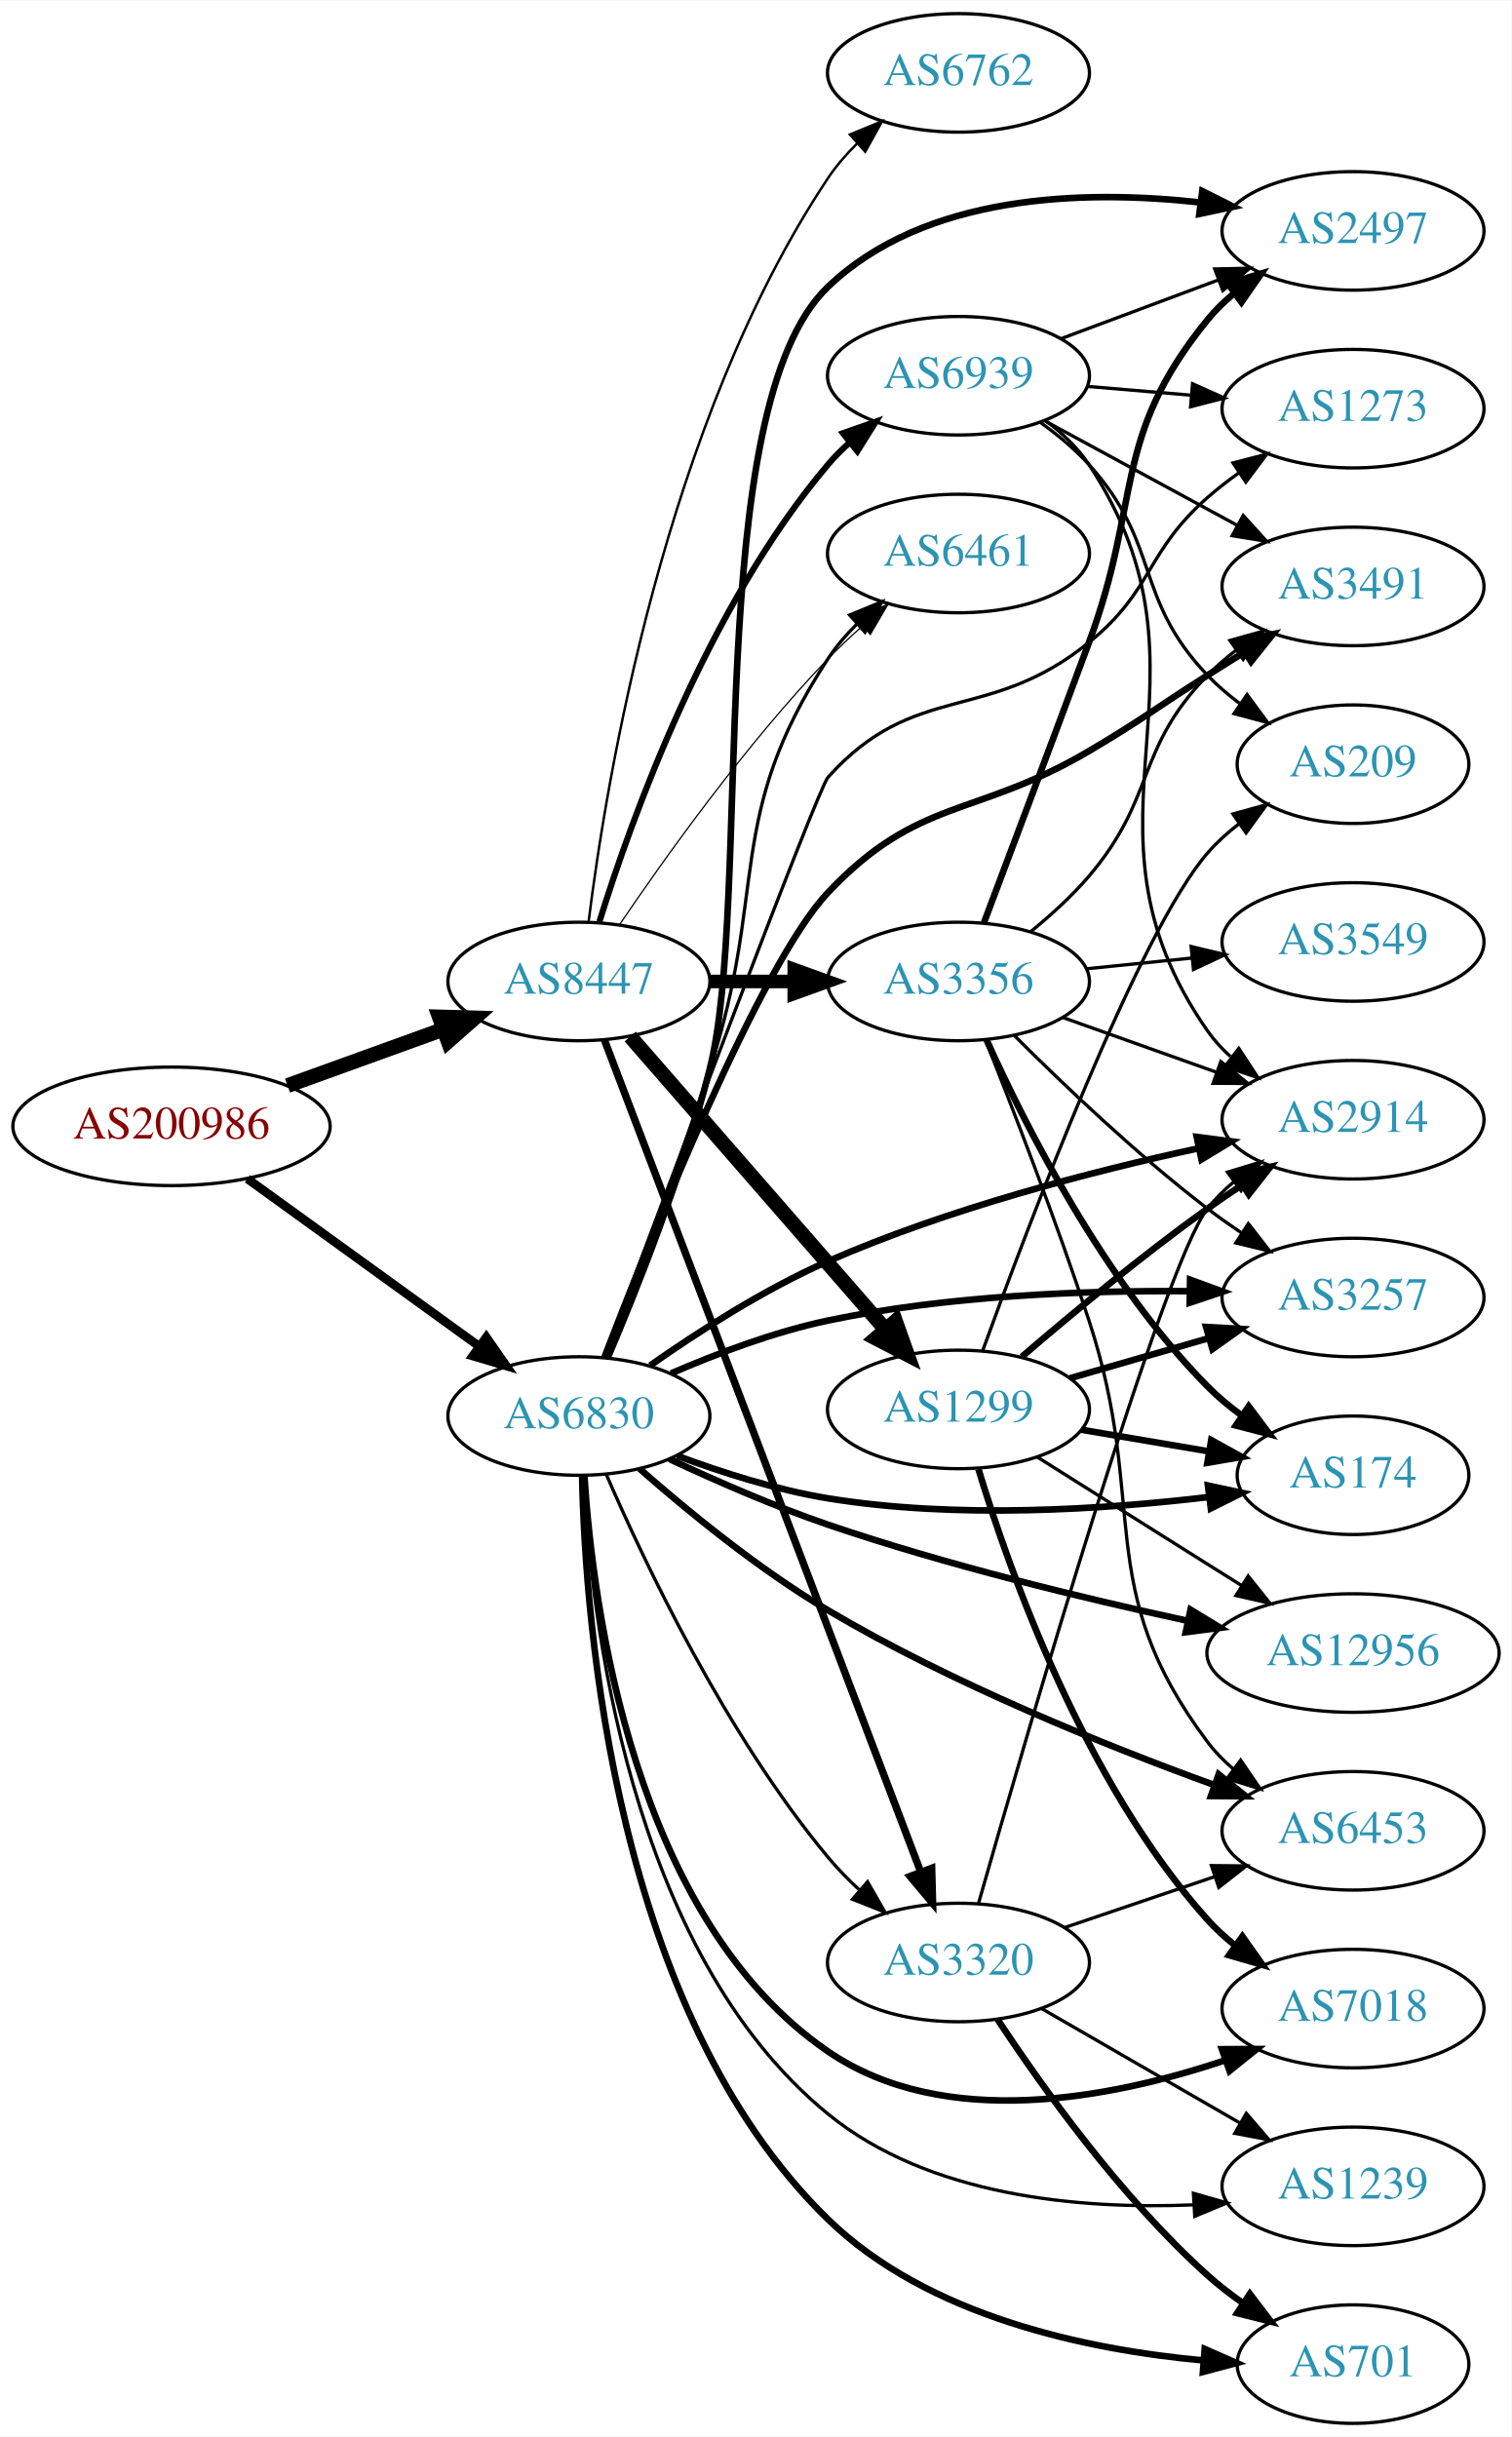
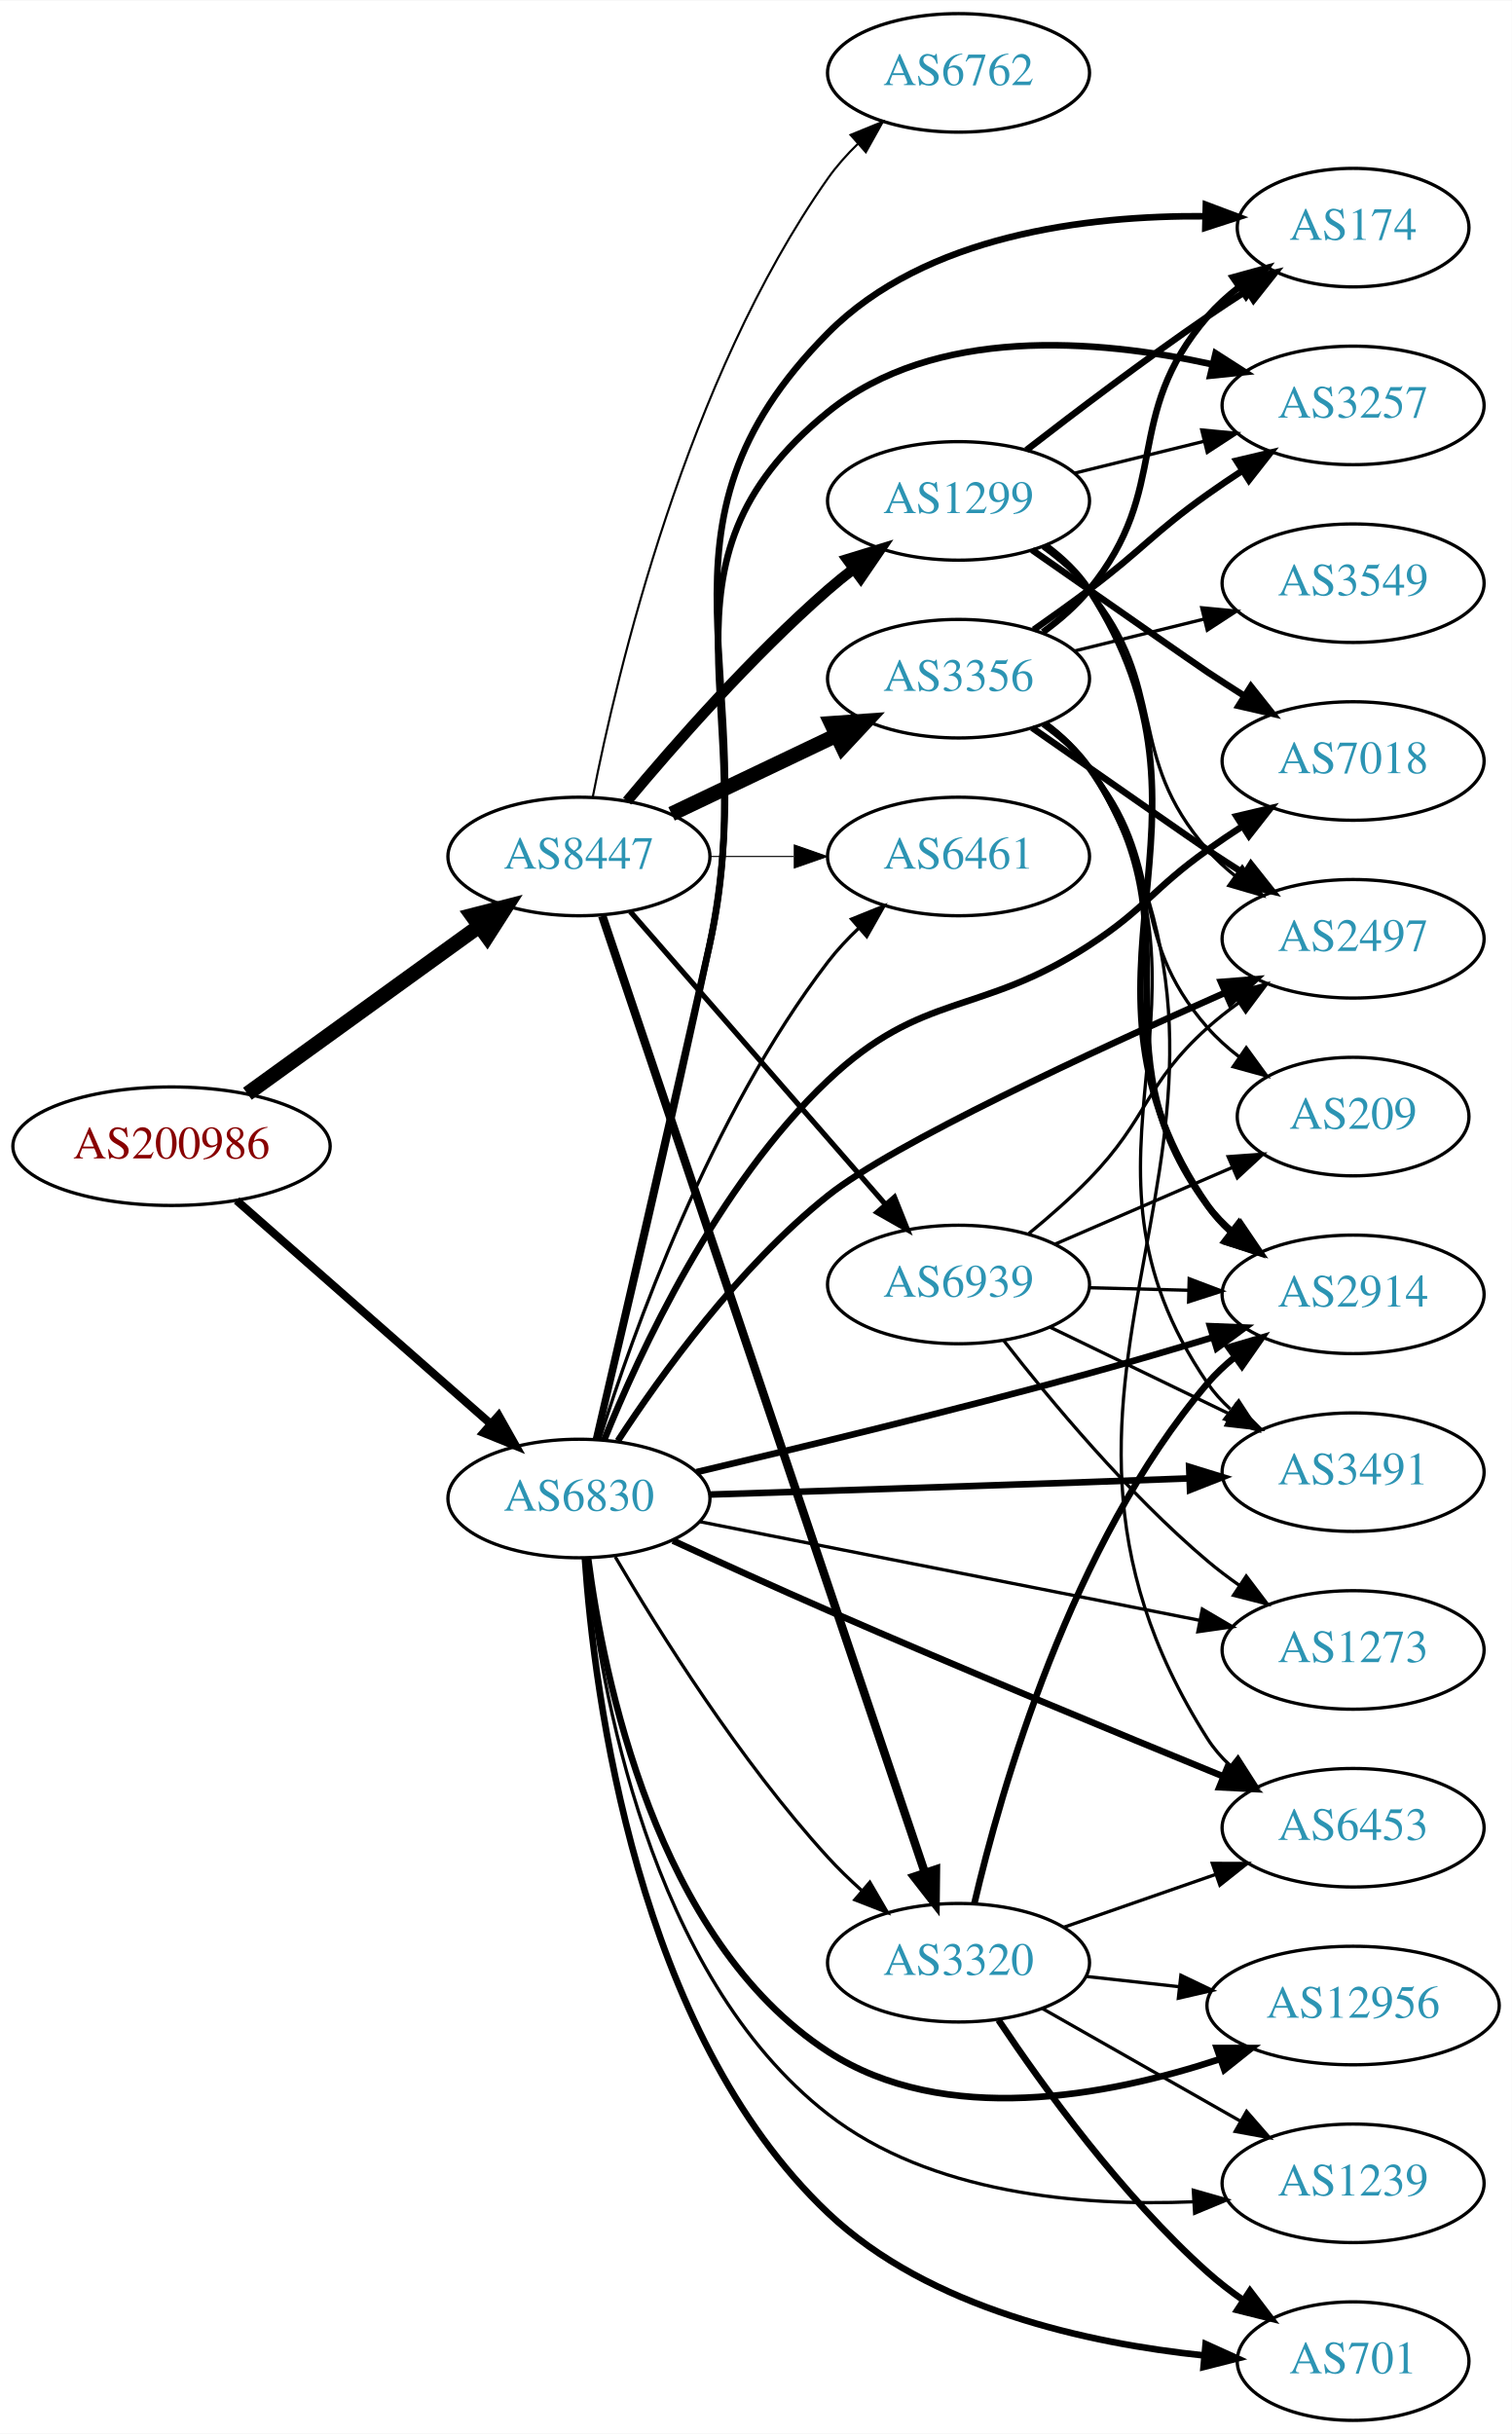
- <svg xmlns="http://www.w3.org/2000/svg" xmlns:xlink="http://www.w3.org/1999/xlink" width="459pt" height="740pt" viewBox="0.00 0.00 459.17 740.00">
-   <g id="graph0" class="graph" transform="scale(1 1) rotate(0) translate(4 736)">
-     <polygon fill="white" stroke="none" points="-4,4 -4,-736 455.17,-736 455.17,4 -4,4" />
+ <svg xmlns="http://www.w3.org/2000/svg" xmlns:xlink="http://www.w3.org/1999/xlink" width="459pt" height="739pt" viewBox="0.00 0.00 459.17 739.00">
+   <g id="graph0" class="graph" transform="scale(1 1) rotate(0) translate(4 735)">
+     <polygon fill="white" stroke="none" points="-4,4 -4,-735 455.17,-735 455.17,4 -4,4" />
    <g id="node1" class="node">
      <g id="a_node1">
        <a xlink:href="/asn/200986" xlink:title="AS200986 ~ D Swarovski Tourism Service GmbH [AT]">
-           <ellipse fill="#ffffff" stroke="black" cx="48.096" cy="-394" rx="48.192" ry="18" />
-           <text text-anchor="middle" x="48.096" y="-390.3" font-family="Times,serif" font-size="14.00" fill="#880000">AS200986</text>
+           <ellipse fill="#ffffff" stroke="black" cx="48.096" cy="-387" rx="48.192" ry="18" />
+           <text text-anchor="middle" x="48.096" y="-383.3" font-family="Times,serif" font-size="14.00" fill="#880000">AS200986</text>
        </a>
      </g>
    </g>
    <g id="node2" class="node">
      <g id="a_node2">
        <a xlink:href="/asn/6830" xlink:title="AS6830 ~ LGI-UPC [AT]">
-           <ellipse fill="#ffffff" stroke="black" cx="171.838" cy="-306" rx="39.794" ry="18" />
-           <text text-anchor="middle" x="171.838" y="-302.3" font-family="Times,serif" font-size="14.00" fill="#2c94b3">AS6830</text>
+           <ellipse fill="#ffffff" stroke="black" cx="171.838" cy="-280" rx="39.794" ry="18" />
+           <text text-anchor="middle" x="171.838" y="-276.3" font-family="Times,serif" font-size="14.00" fill="#2c94b3">AS6830</text>
        </a>
      </g>
    </g>
    <g id="edge1" class="edge">
-       <path fill="none" stroke="black" stroke-width="2.676" d="M71.142,-378.064C90.862,-363.809 119.913,-342.811 141.574,-327.153" />
-       <polygon fill="black" stroke="black" stroke-width="2.676" points="143.716,-329.924 149.77,-321.229 139.615,-324.25 143.716,-329.924" />
+       <path fill="none" stroke="black" stroke-width="2.475" d="M67.851,-370.516C88.495,-352.372 121.814,-323.087 144.941,-302.761" />
+       <polygon fill="black" stroke="black" stroke-width="2.475" points="147.458,-305.209 152.658,-295.978 142.836,-299.951 147.458,-305.209" />
    </g>
    <g id="node3" class="node">
      <g id="a_node3">
        <a xlink:href="/asn/8447" xlink:title="AS8447 ~ A1 Telekom Austria AG [AT]">
-           <ellipse fill="#ffffff" stroke="black" cx="171.838" cy="-438" rx="39.794" ry="18" />
-           <text text-anchor="middle" x="171.838" y="-434.3" font-family="Times,serif" font-size="14.00" fill="#2c94b3">AS8447</text>
+           <ellipse fill="#ffffff" stroke="black" cx="171.838" cy="-475" rx="39.794" ry="18" />
+           <text text-anchor="middle" x="171.838" y="-471.3" font-family="Times,serif" font-size="14.00" fill="#2c94b3">AS8447</text>
        </a>
      </g>
    </g>
    <g id="edge2" class="edge">
-       <path fill="none" stroke="black" stroke-width="4.5" d="M83.332,-406.374C97.985,-411.67 115.204,-417.893 130.474,-423.412" />
-       <polygon fill="black" stroke="black" stroke-width="4.5" points="129.437,-427.224 140.18,-426.92 132.114,-419.817 129.437,-427.224" />
+       <path fill="none" stroke="black" stroke-width="4.5" d="M71.142,-402.936C90.862,-417.191 119.913,-438.189 141.574,-453.847" />
+       <polygon fill="black" stroke="black" stroke-width="4.5" points="139.359,-457.104 149.77,-459.771 143.972,-450.722 139.359,-457.104" />
    </g>
    <g id="node4" class="node">
      <g id="a_node4">
-         <a xlink:href="/asn/2914" xlink:title="AS2914 ~ NTT America, Inc. [US]">
-           <ellipse fill="#ffffff" stroke="black" cx="406.973" cy="-396" rx="39.794" ry="18" />
-           <text text-anchor="middle" x="406.973" y="-392.3" font-family="Times,serif" font-size="14.00" fill="#2c94b3">AS2914</text>
+         <a xlink:href="/asn/174" xlink:title="AS174 ~ Cogent Communications [US]">
+           <ellipse fill="#ffffff" stroke="black" cx="406.973" cy="-666" rx="35.194" ry="18" />
+           <text text-anchor="middle" x="406.973" y="-662.3" font-family="Times,serif" font-size="14.00" fill="#2c94b3">AS174</text>
        </a>
      </g>
    </g>
    <g id="edge3" class="edge">
-       <path fill="none" stroke="black" stroke-width="2" d="M193.461,-321.34C207.952,-331.515 228.131,-344.509 247.484,-353 283.882,-368.968 327.64,-380.297 359.946,-387.304" />
-       <polygon fill="black" stroke="black" stroke-width="2" points="359.502,-390.787 370.009,-389.427 360.948,-383.938 359.502,-390.787" />
+       <path fill="none" stroke="black" stroke-width="2" d="M177.221,-298.102C184.614,-328.843 199.892,-393.248 211.484,-448 228.925,-530.375 188.185,-574.222 247.484,-634 277.083,-663.837 326.271,-669.72 362.01,-669.461" />
+       <polygon fill="black" stroke="black" stroke-width="2" points="362.254,-672.956 372.169,-669.222 362.09,-665.958 362.254,-672.956" />
    </g>
    <g id="node5" class="node">
      <g id="a_node5">
-         <a xlink:href="/asn/2497" xlink:title="AS2497 ~ Internet Initiative Japan Inc. [JP]">
-           <ellipse fill="#ffffff" stroke="black" cx="406.973" cy="-666" rx="39.794" ry="18" />
-           <text text-anchor="middle" x="406.973" y="-662.3" font-family="Times,serif" font-size="14.00" fill="#2c94b3">AS2497</text>
-         </a>
-       </g>
-     </g>
-     <g id="edge4" class="edge">
-       <path fill="none" stroke="black" stroke-width="2" d="M180.677,-323.856C189.427,-344.471 203.415,-379.58 211.484,-411 224.791,-462.809 208.852,-612.004 247.484,-649 276.954,-677.221 325.052,-678.573 360.545,-674.645" />
-       <polygon fill="black" stroke="black" stroke-width="2" points="361.183,-678.092 370.657,-673.349 360.293,-671.149 361.183,-678.092" />
-     </g>
-     <g id="node6" class="node">
-       <g id="a_node6">
        <a xlink:href="/asn/701" xlink:title="AS701 ~ UUNET [US]">
          <ellipse fill="#ffffff" stroke="black" cx="406.973" cy="-18" rx="35.194" ry="18" />
          <text text-anchor="middle" x="406.973" y="-14.3" font-family="Times,serif" font-size="14.00" fill="#2c94b3">AS701</text>
        </a>
      </g>
    </g>
+     <g id="edge4" class="edge">
+       <path fill="none" stroke="black" stroke-width="2" d="M173.642,-261.879C176.48,-220.431 189.334,-118.056 247.484,-63 278.299,-33.826 326.625,-23.353 361.817,-19.703" />
+       <polygon fill="black" stroke="black" stroke-width="2" points="362.176,-23.185 371.826,-18.811 361.554,-16.213 362.176,-23.185" />
+     </g>
+     <g id="node6" class="node">
+       <g id="a_node6">
+         <a xlink:href="/asn/2497" xlink:title="AS2497 ~ Internet Initiative Japan Inc. [JP]">
+           <ellipse fill="#ffffff" stroke="black" cx="406.973" cy="-450" rx="39.794" ry="18" />
+           <text text-anchor="middle" x="406.973" y="-446.3" font-family="Times,serif" font-size="14.00" fill="#2c94b3">AS2497</text>
+         </a>
+       </g>
+     </g>
    <g id="edge5" class="edge">
-       <path fill="none" stroke="black" stroke-width="2" d="M172.814,-287.694C173.787,-242.562 182.755,-125.063 247.484,-62 277.829,-32.437 326.23,-22.361 361.568,-19.115" />
-       <polygon fill="black" stroke="black" stroke-width="2" points="361.92,-22.599 371.621,-18.341 361.382,-15.619 361.92,-22.599" />
+       <path fill="none" stroke="black" stroke-width="2" d="M183.659,-297.501C196.764,-317.566 220.469,-350.454 247.484,-372 267.35,-387.844 327.908,-415.86 368.152,-433.65" />
+       <polygon fill="black" stroke="black" stroke-width="2" points="366.845,-436.899 377.408,-437.72 369.662,-430.491 366.845,-436.899" />
    </g>
    <g id="node7" class="node">
      <g id="a_node7">
-         <a xlink:href="/asn/12956" xlink:title="AS12956 ~ TELXIUS [ES]">
-           <ellipse fill="#ffffff" stroke="black" cx="406.973" cy="-234" rx="44.393" ry="18" />
-           <text text-anchor="middle" x="406.973" y="-230.3" font-family="Times,serif" font-size="14.00" fill="#2c94b3">AS12956</text>
+         <a xlink:href="/asn/2914" xlink:title="AS2914 ~ NTT America, Inc. [US]">
+           <ellipse fill="#ffffff" stroke="black" cx="406.973" cy="-342" rx="39.794" ry="18" />
+           <text text-anchor="middle" x="406.973" y="-338.3" font-family="Times,serif" font-size="14.00" fill="#2c94b3">AS2914</text>
        </a>
      </g>
    </g>
    <g id="edge6" class="edge">
-       <path fill="none" stroke="black" stroke-width="2" d="M199.336,-292.928C213.404,-286.338 231.124,-278.581 247.484,-273 283.421,-260.74 325.16,-250.63 356.78,-243.777" />
-       <polygon fill="black" stroke="black" stroke-width="2" points="357.621,-247.177 366.671,-241.668 356.161,-240.331 357.621,-247.177" />
+       <path fill="none" stroke="black" stroke-width="2" d="M207.515,-288.013C238.803,-295.373 286.032,-306.805 326.777,-318 339.007,-321.36 352.22,-325.257 364.284,-328.921" />
+       <polygon fill="black" stroke="black" stroke-width="2" points="363.514,-332.345 374.1,-331.926 365.563,-325.652 363.514,-332.345" />
    </g>
    <g id="node8" class="node">
      <g id="a_node8">
-         <a xlink:href="/asn/3320" xlink:title="AS3320 ~ DTAG [DE]">
-           <ellipse fill="#ffffff" stroke="black" cx="287.131" cy="-140" rx="39.794" ry="18" />
-           <text text-anchor="middle" x="287.131" y="-136.3" font-family="Times,serif" font-size="14.00" fill="#2c94b3">AS3320</text>
-         </a>
-       </g>
-     </g>
-     <g id="edge7" class="edge">
-       <path fill="none" stroke="black" d="M180.176,-288.224C191.84,-261.271 216.495,-209.264 247.484,-172 250.382,-168.515 253.699,-165.125 257.144,-161.935" />
-       <polygon fill="black" stroke="black" points="259.518,-164.509 264.779,-155.312 254.931,-159.221 259.518,-164.509" />
-     </g>
-     <g id="node9" class="node">
-       <g id="a_node9">
-         <a xlink:href="/asn/7018" xlink:title="AS7018 ~ AT&amp;T Services, Inc. [US]">
-           <ellipse fill="#ffffff" stroke="black" cx="406.973" cy="-126" rx="39.794" ry="18" />
-           <text text-anchor="middle" x="406.973" y="-122.3" font-family="Times,serif" font-size="14.00" fill="#2c94b3">AS7018</text>
-         </a>
-       </g>
-     </g>
-     <g id="edge8" class="edge">
-       <path fill="none" stroke="black" stroke-width="2" d="M173.502,-287.868C176.056,-248.096 188.366,-153.521 247.484,-113 282.823,-88.778 333.555,-98.699 368.034,-110.269" />
-       <polygon fill="black" stroke="black" stroke-width="2" points="367.144,-113.667 377.739,-113.713 369.485,-107.07 367.144,-113.667" />
-     </g>
-     <g id="node10" class="node">
-       <g id="a_node10">
        <a xlink:href="/asn/6453" xlink:title="AS6453 ~ TATA COMMUNICATIONS (AMERICA) INC [US]">
          <ellipse fill="#ffffff" stroke="black" cx="406.973" cy="-180" rx="39.794" ry="18" />
          <text text-anchor="middle" x="406.973" y="-176.3" font-family="Times,serif" font-size="14.00" fill="#2c94b3">AS6453</text>
        </a>
      </g>
    </g>
+     <g id="edge7" class="edge">
+       <path fill="none" stroke="black" stroke-width="2" d="M200.392,-267.189C214.438,-260.725 231.819,-252.827 247.484,-246 288.218,-228.248 335.257,-208.789 367.443,-195.632" />
+       <polygon fill="black" stroke="black" stroke-width="2" points="368.996,-198.779 376.932,-191.76 366.351,-192.298 368.996,-198.779" />
+     </g>
+     <g id="node9" class="node">
+       <g id="a_node9">
+         <a xlink:href="/asn/3257" xlink:title="AS3257 ~ GTT [DE]">
+           <ellipse fill="#ffffff" stroke="black" cx="406.973" cy="-612" rx="39.794" ry="18" />
+           <text text-anchor="middle" x="406.973" y="-608.3" font-family="Times,serif" font-size="14.00" fill="#2c94b3">AS3257</text>
+         </a>
+       </g>
+     </g>
+     <g id="edge8" class="edge">
+       <path fill="none" stroke="black" stroke-width="2" d="M177.057,-298.138C184.209,-328.931 199.141,-393.412 211.484,-448 227.752,-519.94 190.244,-563.487 247.484,-610 279.75,-636.219 329.134,-632.187 364.193,-624.478" />
+       <polygon fill="black" stroke="black" stroke-width="2" points="365.208,-627.834 374.126,-622.114 363.587,-621.025 365.208,-627.834" />
+     </g>
+     <g id="node10" class="node">
+       <g id="a_node10">
+         <a xlink:href="/asn/3491" xlink:title="AS3491 ~ PCCW Global, Inc. [US]">
+           <ellipse fill="#ffffff" stroke="black" cx="406.973" cy="-288" rx="39.794" ry="18" />
+           <text text-anchor="middle" x="406.973" y="-284.3" font-family="Times,serif" font-size="14.00" fill="#2c94b3">AS3491</text>
+         </a>
+       </g>
+     </g>
    <g id="edge9" class="edge">
-       <path fill="none" stroke="black" stroke-width="2" d="M190.251,-290.006C204.784,-277.226 226.445,-259.452 247.484,-247 285.227,-224.662 331.805,-205.91 364.671,-193.977" />
-       <polygon fill="black" stroke="black" stroke-width="2" points="366.168,-197.159 374.406,-190.496 363.811,-190.568 366.168,-197.159" />
+       <path fill="none" stroke="black" stroke-width="2" d="M211.431,-281.196C242.567,-282.175 287.494,-283.618 326.777,-285 336.575,-285.345 347.053,-285.73 357.075,-286.106" />
+       <polygon fill="black" stroke="black" stroke-width="2" points="357.18,-289.613 367.305,-286.493 357.445,-282.618 357.18,-289.613" />
    </g>
    <g id="node11" class="node">
      <g id="a_node11">
-         <a xlink:href="/asn/3491" xlink:title="AS3491 ~ PCCW Global, Inc. [US]">
-           <ellipse fill="#ffffff" stroke="black" cx="406.973" cy="-558" rx="39.794" ry="18" />
-           <text text-anchor="middle" x="406.973" y="-554.3" font-family="Times,serif" font-size="14.00" fill="#2c94b3">AS3491</text>
+         <a xlink:href="/asn/12956" xlink:title="AS12956 ~ TELXIUS [ES]">
+           <ellipse fill="#ffffff" stroke="black" cx="406.973" cy="-126" rx="44.393" ry="18" />
+           <text text-anchor="middle" x="406.973" y="-122.3" font-family="Times,serif" font-size="14.00" fill="#2c94b3">AS12956</text>
        </a>
      </g>
    </g>
    <g id="edge10" class="edge">
-       <path fill="none" stroke="black" stroke-width="2" d="M179.513,-323.683C193.61,-360.355 226.817,-443.098 247.484,-465 274.999,-494.157 292.243,-487.639 326.777,-508 343.133,-517.643 346.727,-520.857 362.777,-531 366.394,-533.285 370.186,-535.671 373.958,-538.038" />
-       <polygon fill="black" stroke="black" stroke-width="2" points="372.299,-541.129 382.632,-543.469 376.014,-535.196 372.299,-541.129" />
+       <path fill="none" stroke="black" stroke-width="2" d="M174.609,-261.983C179.223,-226.048 195.167,-146.003 247.484,-112 282.793,-89.051 332.254,-98.4 366.49,-109.717" />
+       <polygon fill="black" stroke="black" stroke-width="2" points="365.56,-113.1 376.155,-113.097 367.871,-106.493 365.56,-113.1" />
    </g>
    <g id="node12" class="node">
      <g id="a_node12">
-         <a xlink:href="/asn/6461" xlink:title="AS6461 ~ Zayo Bandwidth [US]">
-           <ellipse fill="#ffffff" stroke="black" cx="287.131" cy="-568" rx="39.794" ry="18" />
-           <text text-anchor="middle" x="287.131" y="-564.3" font-family="Times,serif" font-size="14.00" fill="#2c94b3">AS6461</text>
-         </a>
-       </g>
-     </g>
-     <g id="edge11" class="edge">
-       <path fill="none" stroke="black" d="M179.797,-323.698C187.857,-344.459 201.326,-379.988 211.484,-411 229.481,-465.941 215.81,-487.635 247.484,-536 249.968,-539.792 253.038,-543.364 256.354,-546.649" />
-       <polygon fill="black" stroke="black" points="254.081,-549.312 263.874,-553.357 258.741,-544.089 254.081,-549.312" />
-     </g>
-     <g id="node13" class="node">
-       <g id="a_node13">
-         <a xlink:href="/asn/3257" xlink:title="AS3257 ~ GTT [DE]">
-           <ellipse fill="#ffffff" stroke="black" cx="406.973" cy="-342" rx="39.794" ry="18" />
-           <text text-anchor="middle" x="406.973" y="-338.3" font-family="Times,serif" font-size="14.00" fill="#2c94b3">AS3257</text>
-         </a>
-       </g>
-     </g>
-     <g id="edge12" class="edge">
-       <path fill="none" stroke="black" stroke-width="2" d="M199.832,-318.95C213.736,-324.979 231.158,-331.565 247.484,-335 283.686,-342.616 325.529,-344.167 357.127,-343.921" />
-       <polygon fill="black" stroke="black" stroke-width="2" points="357.479,-347.416 367.428,-343.775 357.379,-340.417 357.479,-347.416" />
-     </g>
-     <g id="node14" class="node">
-       <g id="a_node14">
        <a xlink:href="/asn/1239" xlink:title="AS1239 ~ Sprint [US]">
          <ellipse fill="#ffffff" stroke="black" cx="406.973" cy="-72" rx="39.794" ry="18" />
          <text text-anchor="middle" x="406.973" y="-68.3" font-family="Times,serif" font-size="14.00" fill="#2c94b3">AS1239</text>
        </a>
      </g>
    </g>
+     <g id="edge11" class="edge">
+       <path fill="none" stroke="black" d="M174.215,-261.811C178.156,-223.68 193.002,-135.403 247.484,-93 278.649,-68.745 324.129,-64.964 358.385,-66.391" />
+       <polygon fill="black" stroke="black" points="358.442,-69.9 368.628,-66.985 358.847,-62.912 358.442,-69.9" />
+     </g>
+     <g id="node13" class="node">
+       <g id="a_node13">
+         <a xlink:href="/asn/6461" xlink:title="AS6461 ~ Zayo Bandwidth [US]">
+           <ellipse fill="#ffffff" stroke="black" cx="287.131" cy="-475" rx="39.794" ry="18" />
+           <text text-anchor="middle" x="287.131" y="-471.3" font-family="Times,serif" font-size="14.00" fill="#2c94b3">AS6461</text>
+         </a>
+       </g>
+     </g>
+     <g id="edge12" class="edge">
+       <path fill="none" stroke="black" d="M178.144,-298.059C188.057,-329.723 211.681,-396.324 247.484,-443 250.243,-446.596 253.477,-450.053 256.878,-453.277" />
+       <polygon fill="black" stroke="black" points="254.646,-455.975 264.474,-459.931 259.258,-450.709 254.646,-455.975" />
+     </g>
+     <g id="node14" class="node">
+       <g id="a_node14">
+         <a xlink:href="/asn/3320" xlink:title="AS3320 ~ DTAG [DE]">
+           <ellipse fill="#ffffff" stroke="black" cx="287.131" cy="-139" rx="39.794" ry="18" />
+           <text text-anchor="middle" x="287.131" y="-135.3" font-family="Times,serif" font-size="14.00" fill="#2c94b3">AS3320</text>
+         </a>
+       </g>
+     </g>
    <g id="edge13" class="edge">
-       <path fill="none" stroke="black" d="M173.284,-287.72C175.37,-246.016 186.75,-143.627 247.484,-94 278.188,-68.911 323.923,-64.96 358.383,-66.375" />
-       <polygon fill="black" stroke="black" points="358.501,-69.888 368.686,-66.969 358.904,-62.899 358.501,-69.888" />
+       <path fill="none" stroke="black" d="M182.854,-262.298C196.049,-239.781 220.734,-200.306 247.484,-171 250.608,-167.578 254.102,-164.197 257.677,-160.987" />
+       <polygon fill="black" stroke="black" points="260.193,-163.441 265.523,-154.284 255.646,-158.119 260.193,-163.441" />
    </g>
    <g id="node15" class="node">
      <g id="a_node15">
-         <a xlink:href="/asn/174" xlink:title="AS174 ~ Cogent Communications [US]">
-           <ellipse fill="#ffffff" stroke="black" cx="406.973" cy="-288" rx="35.194" ry="18" />
-           <text text-anchor="middle" x="406.973" y="-284.3" font-family="Times,serif" font-size="14.00" fill="#2c94b3">AS174</text>
+         <a xlink:href="/asn/7018" xlink:title="AS7018 ~ AT&amp;T Services, Inc. [US]">
+           <ellipse fill="#ffffff" stroke="black" cx="406.973" cy="-504" rx="39.794" ry="18" />
+           <text text-anchor="middle" x="406.973" y="-500.3" font-family="Times,serif" font-size="14.00" fill="#2c94b3">AS7018</text>
        </a>
      </g>
    </g>
    <g id="edge14" class="edge">
-       <path fill="none" stroke="black" stroke-width="2" d="M201.71,-293.903C215.333,-288.83 231.972,-283.529 247.484,-281 286.363,-274.663 331.268,-277.591 363.331,-281.41" />
-       <polygon fill="black" stroke="black" stroke-width="2" points="362.905,-284.884 373.266,-282.671 363.786,-277.94 362.905,-284.884" />
+       <path fill="none" stroke="black" stroke-width="2" d="M179.473,-297.676C190.219,-324.304 213.692,-374.99 247.484,-407 276.287,-434.284 293.541,-426.335 326.777,-448 343.989,-459.219 346.036,-465.089 362.777,-477 366.182,-479.422 369.802,-481.87 373.441,-484.252" />
+       <polygon fill="black" stroke="black" stroke-width="2" points="371.565,-487.207 381.875,-489.645 375.336,-481.309 371.565,-487.207" />
    </g>
    <g id="node16" class="node">
      <g id="a_node16">
        <a xlink:href="/asn/1273" xlink:title="AS1273 ~ Vodafone Group PLC [EU]">
-           <ellipse fill="#ffffff" stroke="black" cx="406.973" cy="-612" rx="39.794" ry="18" />
-           <text text-anchor="middle" x="406.973" y="-608.3" font-family="Times,serif" font-size="14.00" fill="#2c94b3">AS1273</text>
+           <ellipse fill="#ffffff" stroke="black" cx="406.973" cy="-234" rx="39.794" ry="18" />
+           <text text-anchor="middle" x="406.973" y="-230.3" font-family="Times,serif" font-size="14.00" fill="#2c94b3">AS1273</text>
        </a>
      </g>
    </g>
    <g id="edge15" class="edge">
-       <path fill="none" stroke="black" d="M179.524,-323.876C197.26,-371.224 244.362,-496.514 247.484,-500 273.955,-529.552 295.957,-516.018 326.777,-541 346.406,-556.91 343.812,-568.304 362.777,-585 365.754,-587.621 369.013,-590.152 372.365,-592.544" />
-       <polygon fill="black" stroke="black" points="370.521,-595.521 380.778,-598.177 374.416,-589.705 370.521,-595.521" />
+       <path fill="none" stroke="black" d="M208.5,-272.964C249.208,-264.931 315.892,-251.774 360.353,-243.001" />
+       <polygon fill="black" stroke="black" points="361.182,-246.405 370.315,-241.036 359.827,-239.538 361.182,-246.405" />
    </g>
    <g id="edge19" class="edge">
-       <path fill="none" stroke="black" stroke-width="2.25" d="M179.586,-420.251C198.589,-370.266 252.66,-228.041 275.616,-167.657" />
-       <polygon fill="black" stroke="black" stroke-width="2.25" points="278.993,-168.624 279.275,-158.033 272.45,-166.136 278.993,-168.624" />
-     </g>
-     <g id="edge20" class="edge">
-       <path fill="none" stroke="black" stroke-width="0.375" d="M184.168,-455.229C197.938,-475.57 222.451,-509.928 247.484,-536 250.693,-539.342 254.237,-542.677 257.838,-545.863" />
-       <polygon fill="black" stroke="black" stroke-width="0.375" points="255.817,-548.738 265.704,-552.545 260.349,-543.404 255.817,-548.738" />
+       <path fill="none" stroke="black" stroke-width="0.321" d="M211.51,-475C219.713,-475 228.477,-475 237.009,-475" />
+       <polygon fill="black" stroke="black" stroke-width="0.321" points="237.248,-478.5 247.248,-475 237.248,-471.5 237.248,-478.5" />
+     </g>
+     <g id="edge18" class="edge">
+       <path fill="none" stroke="black" stroke-width="2.571" d="M178.929,-456.935C197.645,-401.428 254.402,-233.099 276.85,-166.525" />
+       <polygon fill="black" stroke="black" stroke-width="2.571" points="280.269,-167.341 280.147,-156.746 273.635,-165.104 280.269,-167.341" />
    </g>
    <g id="node17" class="node">
      <g id="a_node17">
        <a xlink:href="/asn/1299" xlink:title="AS1299 ~ Telia Carrier [EU]">
-           <ellipse fill="#ffffff" stroke="black" cx="287.131" cy="-308" rx="39.794" ry="18" />
-           <text text-anchor="middle" x="287.131" y="-304.3" font-family="Times,serif" font-size="14.00" fill="#2c94b3">AS1299</text>
+           <ellipse fill="#ffffff" stroke="black" cx="287.131" cy="-583" rx="39.794" ry="18" />
+           <text text-anchor="middle" x="287.131" y="-579.3" font-family="Times,serif" font-size="14.00" fill="#2c94b3">AS1299</text>
        </a>
      </g>
    </g>
    <g id="edge16" class="edge">
-       <path fill="none" stroke="black" stroke-width="4.5" d="M187.417,-421.271C207.131,-398.649 242.419,-358.158 265.029,-332.214" />
-       <polygon fill="black" stroke="black" stroke-width="4.5" points="268.006,-334.791 271.608,-324.665 262.069,-329.617 268.006,-334.791" />
+       <path fill="none" stroke="black" stroke-width="3.214" d="M186.468,-491.817C200.751,-508.929 224.297,-535.745 247.484,-556 249.95,-558.154 252.589,-560.294 255.286,-562.372" />
+       <polygon fill="black" stroke="black" stroke-width="3.214" points="253.311,-565.264 263.44,-568.37 257.459,-559.625 253.311,-565.264" />
    </g>
    <g id="node18" class="node">
      <g id="a_node18">
        <a xlink:href="/asn/3356" xlink:title="AS3356 ~ Level 3 Parent, LLC [US]">
-           <ellipse fill="#ffffff" stroke="black" cx="287.131" cy="-438" rx="39.794" ry="18" />
-           <text text-anchor="middle" x="287.131" y="-434.3" font-family="Times,serif" font-size="14.00" fill="#2c94b3">AS3356</text>
+           <ellipse fill="#ffffff" stroke="black" cx="287.131" cy="-529" rx="39.794" ry="18" />
+           <text text-anchor="middle" x="287.131" y="-525.3" font-family="Times,serif" font-size="14.00" fill="#2c94b3">AS3356</text>
        </a>
      </g>
    </g>
    <g id="edge17" class="edge">
-       <path fill="none" stroke="black" stroke-width="4.125" d="M211.51,-438C219.713,-438 228.477,-438 237.009,-438" />
-       <polygon fill="black" stroke="black" stroke-width="4.125" points="237.248,-441.609 247.248,-438 237.248,-434.391 237.248,-441.609" />
+       <path fill="none" stroke="black" stroke-width="4.5" d="M199.974,-487.934C214.968,-495.081 233.789,-504.052 250.013,-511.785" />
+       <polygon fill="black" stroke="black" stroke-width="4.5" points="248.495,-515.423 259.216,-516.171 251.883,-508.314 248.495,-515.423" />
    </g>
    <g id="node19" class="node">
      <g id="a_node19">
        <a xlink:href="/asn/6762" xlink:title="AS6762 ~ TELECOM ITALIA SPARKLE S.p.A. [IT]">
-           <ellipse fill="#ffffff" stroke="black" cx="287.131" cy="-714" rx="39.794" ry="18" />
-           <text text-anchor="middle" x="287.131" y="-710.3" font-family="Times,serif" font-size="14.00" fill="#2c94b3">AS6762</text>
-         </a>
-       </g>
-     </g>
-     <g id="edge18" class="edge">
-       <path fill="none" stroke="black" stroke-width="0.75" d="M174.775,-456.052C180.066,-498.671 197.844,-607.547 247.484,-682 249.999,-685.771 253.087,-689.331 256.413,-692.61" />
-       <polygon fill="black" stroke="black" stroke-width="0.75" points="254.145,-695.277 263.942,-699.313 258.8,-690.049 254.145,-695.277" />
+           <ellipse fill="#ffffff" stroke="black" cx="287.131" cy="-713" rx="39.794" ry="18" />
+           <text text-anchor="middle" x="287.131" y="-709.3" font-family="Times,serif" font-size="14.00" fill="#2c94b3">AS6762</text>
+         </a>
+       </g>
+     </g>
+     <g id="edge20" class="edge">
+       <path fill="none" stroke="black" stroke-width="0.643" d="M176.031,-493.018C183.396,-530.767 204.345,-619.725 247.484,-681 250.094,-684.706 253.239,-688.228 256.594,-691.486" />
+       <polygon fill="black" stroke="black" stroke-width="0.643" points="254.34,-694.165 264.149,-698.171 258.978,-688.923 254.34,-694.165" />
    </g>
    <g id="node20" class="node">
      <g id="a_node20">
        <a xlink:href="/asn/6939" xlink:title="AS6939 ~ Hurricane Electric LLC [US]">
-           <ellipse fill="#ffffff" stroke="black" cx="287.131" cy="-622" rx="39.794" ry="18" />
-           <text text-anchor="middle" x="287.131" y="-618.3" font-family="Times,serif" font-size="14.00" fill="#2c94b3">AS6939</text>
+           <ellipse fill="#ffffff" stroke="black" cx="287.131" cy="-345" rx="39.794" ry="18" />
+           <text text-anchor="middle" x="287.131" y="-341.3" font-family="Times,serif" font-size="14.00" fill="#2c94b3">AS6939</text>
        </a>
      </g>
    </g>
    <g id="edge21" class="edge">
-       <path fill="none" stroke="black" stroke-width="1.875" d="M178.081,-456.18C187.753,-487.321 210.827,-551.691 247.484,-595 249.418,-597.284 251.587,-599.467 253.886,-601.53" />
-       <polygon fill="black" stroke="black" stroke-width="1.875" points="252.049,-604.543 262.043,-608.06 256.424,-599.078 252.049,-604.543" />
+       <path fill="none" stroke="black" stroke-width="1.607" d="M187.417,-458.271C207.131,-435.649 242.419,-395.158 265.029,-369.214" />
+       <polygon fill="black" stroke="black" stroke-width="1.607" points="267.676,-371.503 271.608,-361.665 262.399,-366.904 267.676,-371.503" />
+     </g>
+     <g id="edge38" class="edge">
+       <path fill="none" stroke="black" stroke-width="2" d="M299.273,-121.583C312.68,-101.518 336.669,-68.325 362.777,-45 366.133,-42.002 369.86,-39.13 373.68,-36.451" />
+       <polygon fill="black" stroke="black" stroke-width="2" points="375.65,-39.344 382.079,-30.923 371.802,-33.497 375.65,-39.344" />
+     </g>
+     <g id="edge35" class="edge">
+       <path fill="none" stroke="black" stroke-width="2" d="M291.912,-156.879C299.88,-190.988 321.186,-266.282 362.777,-315 365.218,-317.859 368.038,-320.512 371.046,-322.95" />
+       <polygon fill="black" stroke="black" stroke-width="2" points="369.147,-325.896 379.31,-328.892 373.234,-320.213 369.147,-325.896" />
+     </g>
+     <g id="edge39" class="edge">
+       <path fill="none" stroke="black" d="M319.093,-149.772C333.189,-154.677 350.066,-160.548 365.179,-165.807" />
+       <polygon fill="black" stroke="black" points="364.215,-169.177 374.809,-169.157 366.515,-162.566 364.215,-169.177" />
    </g>
    <g id="edge37" class="edge">
-       <path fill="none" stroke="black" d="M293.185,-157.849C307.687,-208.688 349.255,-351.706 362.777,-369 365.093,-371.961 367.83,-374.683 370.785,-377.164" />
-       <polygon fill="black" stroke="black" points="368.841,-380.078 378.976,-383.165 372.978,-374.431 368.841,-380.078" />
-     </g>
-     <g id="edge35" class="edge">
-       <path fill="none" stroke="black" stroke-width="2" d="M298.997,-122.748C312.32,-102.5 336.403,-68.685 362.777,-45 366.125,-41.994 369.848,-39.116 373.665,-36.435" />
-       <polygon fill="black" stroke="black" stroke-width="2" points="375.636,-39.328 382.062,-30.904 371.786,-33.481 375.636,-39.328" />
-     </g>
-     <g id="edge38" class="edge">
-       <path fill="none" stroke="black" d="M319.401,-150.614C333.385,-155.361 350.055,-161.019 365.017,-166.098" />
-       <polygon fill="black" stroke="black" points="363.963,-169.436 374.557,-169.336 366.213,-162.808 363.963,-169.436" />
+       <path fill="none" stroke="black" d="M325.741,-134.851C334.744,-133.858 344.514,-132.78 354.037,-131.729" />
+       <polygon fill="black" stroke="black" points="354.67,-135.181 364.226,-130.605 353.902,-128.223 354.67,-135.181" />
    </g>
    <g id="edge36" class="edge">
-       <path fill="none" stroke="black" d="M312.262,-126.075C329.702,-116.012 353.475,-102.293 372.713,-91.192" />
-       <polygon fill="black" stroke="black" points="374.557,-94.169 381.469,-86.14 371.058,-88.106 374.557,-94.169" />
+       <path fill="none" stroke="black" d="M312.548,-125.118C330.008,-115.191 353.708,-101.716 372.869,-90.822" />
+       <polygon fill="black" stroke="black" points="374.624,-93.85 381.588,-85.865 371.165,-87.765 374.624,-93.85" />
+     </g>
+     <g id="edge25" class="edge">
+       <path fill="none" stroke="black" stroke-width="2" d="M307.756,-598.442C322.619,-609.959 343.671,-625.897 362.777,-639 366.572,-641.603 370.609,-644.262 374.632,-646.849" />
+       <polygon fill="black" stroke="black" stroke-width="2" points="372.998,-649.956 383.32,-652.343 376.739,-644.04 372.998,-649.956" />
+     </g>
+     <g id="edge22" class="edge">
+       <path fill="none" stroke="black" d="M312.678,-568.816C317.774,-565.102 322.797,-560.78 326.777,-556 351.465,-526.347 337.339,-506.012 362.777,-477 365.255,-474.174 368.101,-471.542 371.124,-469.118" />
+       <polygon fill="black" stroke="black" points="373.31,-471.857 379.41,-463.195 369.239,-466.163 373.31,-471.857" />
+     </g>
+     <g id="edge24" class="edge">
+       <path fill="none" stroke="black" stroke-width="2" d="M313.56,-569.465C318.61,-565.718 323.391,-561.218 326.777,-556 372.848,-485 314.906,-438.798 362.777,-369 364.728,-366.156 367.087,-363.551 369.685,-361.18" />
+       <polygon fill="black" stroke="black" stroke-width="2" points="372.236,-363.632 378.023,-354.757 367.965,-358.087 372.236,-363.632" />
+     </g>
+     <g id="edge26" class="edge">
+       <path fill="none" stroke="black" d="M322.216,-591.388C334.566,-594.427 348.698,-597.905 361.793,-601.127" />
+       <polygon fill="black" stroke="black" points="361.01,-604.539 371.557,-603.53 362.683,-597.742 361.01,-604.539" />
+     </g>
+     <g id="edge23" class="edge">
+       <path fill="none" stroke="black" stroke-width="2" d="M309.464,-568.1C330.564,-553.37 360.092,-532.773 362.777,-531 366.348,-528.643 370.111,-526.212 373.867,-523.82" />
+       <polygon fill="black" stroke="black" stroke-width="2" points="375.931,-526.657 382.523,-518.362 372.198,-520.735 375.931,-526.657" />
+     </g>
+     <g id="edge31" class="edge">
+       <path fill="none" stroke="black" stroke-width="2" d="M312.744,-543.13C317.836,-546.847 322.841,-551.183 326.777,-556 352.22,-587.136 336.546,-608.525 362.777,-639 365.568,-642.242 368.847,-645.224 372.329,-647.926" />
+       <polygon fill="black" stroke="black" stroke-width="2" points="370.478,-650.901 380.691,-653.72 374.464,-645.148 370.478,-650.901" />
+     </g>
+     <g id="edge29" class="edge">
+       <path fill="none" stroke="black" stroke-width="2" d="M309.464,-514.1C330.564,-499.37 360.092,-478.773 362.777,-477 366.348,-474.643 370.111,-472.212 373.867,-469.82" />
+       <polygon fill="black" stroke="black" stroke-width="2" points="375.931,-472.657 382.523,-464.362 372.198,-466.735 375.931,-472.657" />
+     </g>
+     <g id="edge32" class="edge">
+       <path fill="none" stroke="black" stroke-width="2" d="M313.276,-515.274C318.341,-511.536 323.2,-507.089 326.777,-502 361.992,-451.9 326.292,-418.183 362.777,-369 365.017,-365.981 367.703,-363.221 370.626,-360.716" />
+       <polygon fill="black" stroke="black" stroke-width="2" points="372.821,-363.446 378.773,-354.681 368.654,-357.821 372.821,-363.446" />
+     </g>
+     <g id="edge27" class="edge">
+       <path fill="none" stroke="black" d="M313.829,-515.633C318.865,-511.877 323.573,-507.331 326.777,-502 394.823,-388.793 291.858,-318.429 362.777,-207 364.629,-204.09 366.919,-201.44 369.471,-199.039" />
+       <polygon fill="black" stroke="black" points="372.02,-201.488 377.736,-192.567 367.705,-195.977 372.02,-201.488" />
    </g>
    <g id="edge33" class="edge">
-       <path fill="none" stroke="black" stroke-width="2" d="M306.33,-323.964C321.136,-336.682 342.781,-354.667 362.777,-369 366.174,-371.434 369.788,-373.89 373.424,-376.276" />
-       <polygon fill="black" stroke="black" stroke-width="2" points="371.546,-379.229 381.854,-381.674 375.32,-373.334 371.546,-379.229" />
-     </g>
-     <g id="edge31" class="edge">
-       <path fill="none" stroke="black" d="M310.988,-293.581C325.756,-284.272 345.394,-271.905 362.777,-261 366.137,-258.892 369.645,-256.695 373.146,-254.503" />
-       <polygon fill="black" stroke="black" points="375.126,-257.393 381.748,-249.123 371.414,-251.459 375.126,-257.393" />
-     </g>
-     <g id="edge32" class="edge">
-       <path fill="none" stroke="black" stroke-width="2" d="M293.203,-289.854C302.616,-258.812 325.312,-194.824 362.777,-153 365.285,-150.2 368.151,-147.586 371.187,-145.173" />
-       <polygon fill="black" stroke="black" stroke-width="2" points="373.371,-147.915 379.49,-139.265 369.313,-142.211 373.371,-147.915" />
+       <path fill="none" stroke="black" stroke-width="2" d="M309.983,-543.88C315.516,-547.752 321.41,-551.971 326.777,-556 343.208,-568.335 346.036,-573.089 362.777,-585 366.182,-587.422 369.802,-589.87 373.441,-592.252" />
+       <polygon fill="black" stroke="black" stroke-width="2" points="371.565,-595.207 381.875,-597.645 375.336,-589.309 371.565,-595.207" />
+     </g>
+     <g id="edge28" class="edge">
+       <path fill="none" stroke="black" d="M313.56,-515.465C318.61,-511.718 323.391,-507.218 326.777,-502 372.848,-431 314.906,-384.798 362.777,-315 364.728,-312.156 367.087,-309.551 369.685,-307.18" />
+       <polygon fill="black" stroke="black" points="372.236,-309.632 378.023,-300.757 367.965,-304.087 372.236,-309.632" />
+     </g>
+     <g id="node21" class="node">
+       <g id="a_node21">
+         <a xlink:href="/asn/3549" xlink:title="AS3549 ~ Level 3 Parent, LLC [US]">
+           <ellipse fill="#ffffff" stroke="black" cx="406.973" cy="-558" rx="39.794" ry="18" />
+           <text text-anchor="middle" x="406.973" y="-554.3" font-family="Times,serif" font-size="14.00" fill="#2c94b3">AS3549</text>
+         </a>
+       </g>
    </g>
    <g id="edge30" class="edge">
-       <path fill="none" stroke="black" stroke-width="2" d="M320.957,-317.471C333.999,-321.234 349.18,-325.614 363.074,-329.623" />
-       <polygon fill="black" stroke="black" stroke-width="2" points="362.337,-333.053 372.915,-332.462 364.277,-326.327 362.337,-333.053" />
-     </g>
-     <g id="edge29" class="edge">
-       <path fill="none" stroke="black" stroke-width="2" d="M324.449,-301.836C336.722,-299.753 350.538,-297.408 363.26,-295.249" />
-       <polygon fill="black" stroke="black" stroke-width="2" points="363.905,-298.69 373.178,-293.566 362.734,-291.789 363.905,-298.69" />
+       <path fill="none" stroke="black" d="M322.216,-537.388C334.566,-540.427 348.698,-543.905 361.793,-547.127" />
+       <polygon fill="black" stroke="black" points="361.01,-550.539 371.557,-549.53 362.683,-543.742 361.01,-550.539" />
    </g>
    <g id="node22" class="node">
      <g id="a_node22">
        <a xlink:href="/asn/209" xlink:title="AS209 ~ CenturyLink Communications, LLC [US]">
-           <ellipse fill="#ffffff" stroke="black" cx="406.973" cy="-504" rx="35.194" ry="18" />
-           <text text-anchor="middle" x="406.973" y="-500.3" font-family="Times,serif" font-size="14.00" fill="#2c94b3">AS209</text>
+           <ellipse fill="#ffffff" stroke="black" cx="406.973" cy="-396" rx="35.194" ry="18" />
+           <text text-anchor="middle" x="406.973" y="-392.3" font-family="Times,serif" font-size="14.00" fill="#2c94b3">AS209</text>
        </a>
      </g>
    </g>
    <g id="edge34" class="edge">
-       <path fill="none" stroke="black" d="M294.476,-325.817C308.364,-364.139 341.877,-452.882 362.777,-477 365.579,-480.233 368.864,-483.208 372.351,-485.908" />
-       <polygon fill="black" stroke="black" points="370.501,-488.885 380.716,-491.698 374.485,-483.129 370.501,-488.885" />
-     </g>
-     <g id="edge24" class="edge">
-       <path fill="none" stroke="black" d="M318.785,-427.075C332.994,-422.01 350.078,-415.922 365.343,-410.481" />
-       <polygon fill="black" stroke="black" points="366.819,-413.671 375.063,-407.017 364.469,-407.077 366.819,-413.671" />
-     </g>
-     <g id="edge27" class="edge">
-       <path fill="none" stroke="black" stroke-width="2" d="M294.871,-455.849C302.612,-476.377 315.676,-511.099 326.777,-541 342.928,-584.5 333.525,-602.981 362.777,-639 365.147,-641.918 367.92,-644.611 370.898,-647.073" />
-       <polygon fill="black" stroke="black" stroke-width="2" points="368.974,-650.001 379.121,-653.05 373.089,-644.339 368.974,-650.001" />
-     </g>
-     <g id="edge28" class="edge">
-       <path fill="none" stroke="black" d="M295.296,-420.299C303.427,-399.907 316.848,-365.311 326.777,-335 345.174,-278.84 327.336,-254.289 362.777,-207 365.032,-203.992 367.728,-201.239 370.657,-198.739" />
-       <polygon fill="black" stroke="black" points="372.852,-201.469 378.813,-192.71 368.691,-195.84 372.852,-201.469" />
-     </g>
-     <g id="edge25" class="edge">
-       <path fill="none" stroke="black" d="M308.988,-453.065C315.123,-458.055 321.577,-463.903 326.777,-470 347.206,-493.952 340.803,-508.458 362.777,-531 365.401,-533.691 368.344,-536.233 371.428,-538.601" />
-       <polygon fill="black" stroke="black" points="369.596,-541.591 379.799,-544.446 373.603,-535.851 369.596,-541.591" />
-     </g>
-     <g id="edge26" class="edge">
-       <path fill="none" stroke="black" d="M304.239,-421.439C318.848,-406.837 341.321,-385.392 362.777,-369 366.098,-366.463 369.664,-363.943 373.273,-361.52" />
-       <polygon fill="black" stroke="black" points="375.182,-364.453 381.672,-356.079 371.376,-358.578 375.182,-364.453" />
-     </g>
-     <g id="edge23" class="edge">
-       <path fill="none" stroke="black" stroke-width="2" d="M295.611,-420.376C307.121,-394.81 331.195,-347.002 362.777,-315 365.938,-311.798 369.548,-308.802 373.305,-306.057" />
-       <polygon fill="black" stroke="black" stroke-width="2" points="375.287,-308.941 381.644,-300.466 371.389,-303.127 375.287,-308.941" />
-     </g>
-     <g id="node21" class="node">
-       <g id="a_node21">
-         <a xlink:href="/asn/3549" xlink:title="AS3549 ~ Level 3 Parent, LLC [US]">
-           <ellipse fill="#ffffff" stroke="black" cx="406.973" cy="-450" rx="39.794" ry="18" />
-           <text text-anchor="middle" x="406.973" y="-446.3" font-family="Times,serif" font-size="14.00" fill="#2c94b3">AS3549</text>
-         </a>
-       </g>
-     </g>
-     <g id="edge22" class="edge">
-       <path fill="none" stroke="black" d="M326.066,-441.863C336.263,-442.901 347.426,-444.038 358.088,-445.124" />
-       <polygon fill="black" stroke="black" points="357.807,-448.613 368.11,-446.144 358.516,-441.649 357.807,-448.613" />
+       <path fill="none" stroke="black" d="M312.678,-514.816C317.774,-511.102 322.797,-506.78 326.777,-502 351.465,-472.347 337.339,-452.012 362.777,-423 365.598,-419.783 368.895,-416.818 372.388,-414.124" />
+       <polygon fill="black" stroke="black" points="374.522,-416.904 380.76,-408.341 370.543,-411.145 374.522,-416.904" />
    </g>
    <g id="edge40" class="edge">
-       <path fill="none" stroke="black" d="M313.497,-608.425C318.551,-604.679 323.349,-600.191 326.777,-595 369.817,-529.828 318.085,-487.049 362.777,-423 364.751,-420.171 367.126,-417.578 369.734,-415.214" />
-       <polygon fill="black" stroke="black" points="372.286,-417.667 378.089,-408.803 368.025,-412.114 372.286,-417.667" />
+       <path fill="none" stroke="black" d="M308.511,-360.5C314.626,-365.507 321.189,-371.256 326.777,-377 344.88,-395.608 343.479,-405.635 362.777,-423 365.726,-425.653 368.966,-428.205 372.307,-430.609" />
+       <polygon fill="black" stroke="black" points="370.454,-433.582 380.705,-436.259 374.361,-427.773 370.454,-433.582" />
+     </g>
+     <g id="edge44" class="edge">
+       <path fill="none" stroke="black" d="M327.044,-344.009C336.597,-343.766 346.947,-343.503 356.909,-343.249" />
+       <polygon fill="black" stroke="black" points="357.194,-346.743 367.102,-342.99 357.016,-339.745 357.194,-346.743" />
    </g>
    <g id="edge41" class="edge">
-       <path fill="none" stroke="black" d="M318.172,-633.217C332.742,-638.657 350.441,-645.265 366.121,-651.12" />
-       <polygon fill="black" stroke="black" points="364.984,-654.431 375.577,-654.651 367.433,-647.874 364.984,-654.431" />
-     </g>
-     <g id="edge39" class="edge">
-       <path fill="none" stroke="black" d="M313.411,-608.27C330.498,-598.991 353.261,-586.628 371.938,-576.485" />
-       <polygon fill="black" stroke="black" points="373.618,-579.555 380.735,-571.707 370.277,-573.404 373.618,-579.555" />
+       <path fill="none" stroke="black" d="M314.871,-332.066C331.029,-324.25 351.844,-314.182 369.498,-305.643" />
+       <polygon fill="black" stroke="black" points="371.453,-308.585 378.931,-301.08 368.405,-302.284 371.453,-308.585" />
    </g>
    <g id="edge43" class="edge">
-       <path fill="none" stroke="black" d="M326.391,-618.753C336.371,-617.906 347.257,-616.983 357.683,-616.098" />
-       <polygon fill="black" stroke="black" points="358.237,-619.564 367.905,-615.23 357.645,-612.589 358.237,-619.564" />
+       <path fill="none" stroke="black" d="M300.909,-327.922C314.865,-309.965 338.485,-281.522 362.777,-261 365.807,-258.441 369.101,-255.949 372.473,-253.581" />
+       <polygon fill="black" stroke="black" points="374.517,-256.425 380.912,-247.978 370.645,-250.594 374.517,-256.425" />
    </g>
    <g id="edge42" class="edge">
-       <path fill="none" stroke="black" d="M311.98,-607.851C317.225,-604.082 322.488,-599.729 326.777,-595 348.703,-570.827 340.24,-554.604 362.777,-531 365.732,-527.906 369.112,-525.017 372.652,-522.366" />
-       <polygon fill="black" stroke="black" points="374.78,-525.151 381.075,-516.629 370.84,-519.365 374.78,-525.151" />
+       <path fill="none" stroke="black" d="M316.357,-357.216C332.559,-364.227 353.056,-373.098 370.357,-380.586" />
+       <polygon fill="black" stroke="black" points="369.025,-383.823 379.593,-384.583 371.805,-377.399 369.025,-383.823" />
    </g>
  </g>
</svg>
